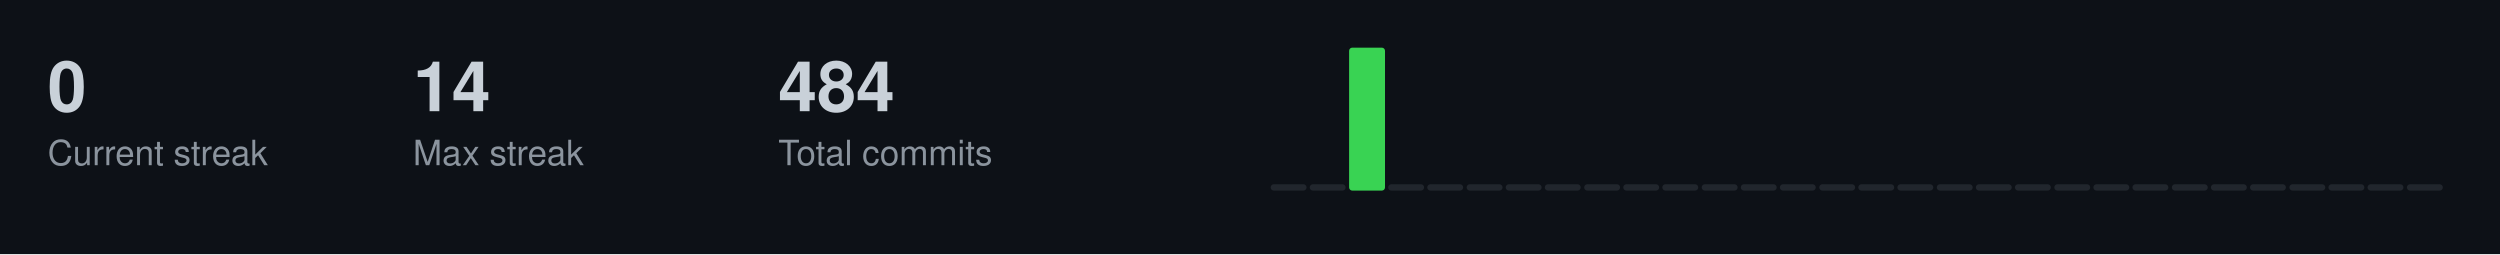
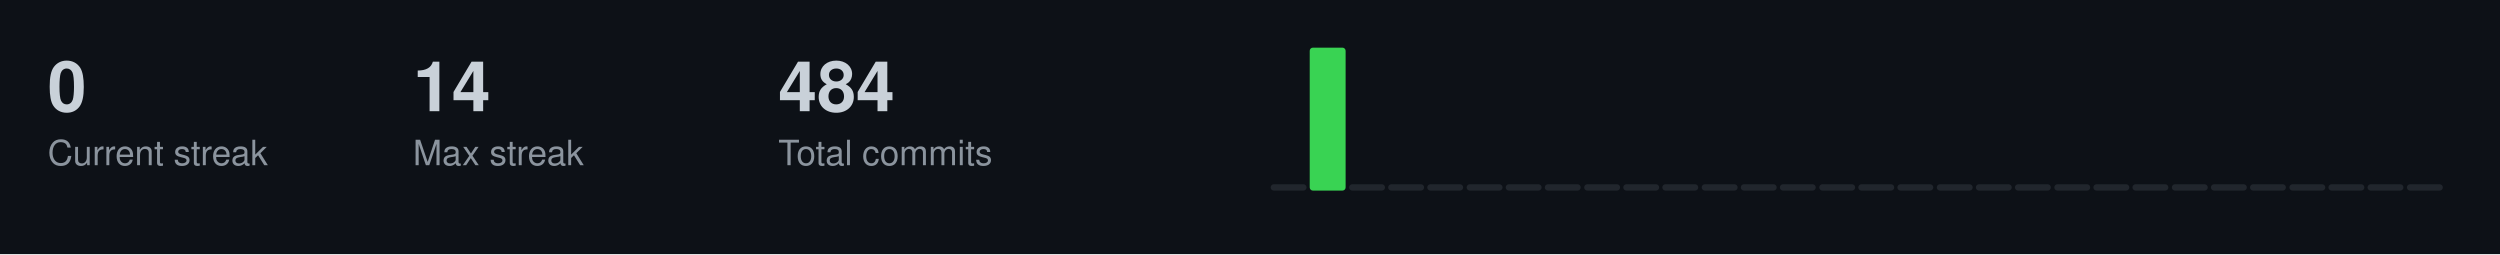
<svg xmlns="http://www.w3.org/2000/svg" width="787" height="80">
  <style>
  .title { font-size: 14px; fill: #c9d1d9; font-family: -apple-system, BlinkMacSystemFont, "Segoe UI", Helvetica, Arial, sans-serif; font-weight: 600; }
  .stat-label { font-size: 11px; fill: #8b949e; font-family: -apple-system, BlinkMacSystemFont, "Segoe UI", Helvetica, Arial, sans-serif; }
  .stat-value { font-size: 22px; fill: #c9d1d9; font-family: -apple-system, BlinkMacSystemFont, "Segoe UI", Helvetica, Arial, sans-serif; font-weight: 600; }
  .streak-fire { font-size: 22px; fill: #f0883e; font-family: -apple-system, BlinkMacSystemFont, "Segoe UI", Helvetica, Arial, sans-serif; font-weight: 600; }
</style>
  <rect width="787" height="80" fill="#0d1117" />
  <text x="15" y="35" class="stat-value">0</text>
  <text x="15" y="52" class="stat-label">Current streak</text>
  <text x="130" y="35" class="stat-value">14</text>
  <text x="130" y="52" class="stat-label">Max streak</text>
  <text x="245" y="35" class="stat-value">484</text>
  <text x="245" y="52" class="stat-label">Total commits</text>
  <rect x="400.0" y="58.0" width="11.3" height="2.0" fill="#21262d" rx="1" />
-   <rect x="412.3" y="58.0" width="11.3" height="2.0" fill="#21262d" rx="1" />
-   <rect x="424.7" y="15.0" width="11.3" height="45.0" fill="#39d353" rx="1" />
+   <rect x="412.3" y="15.0" width="11.3" height="45.0" fill="#39d353" rx="1" />
+   <rect x="424.7" y="58.0" width="11.3" height="2.0" fill="#21262d" rx="1" />
  <rect x="437.0" y="58.0" width="11.3" height="2.0" fill="#21262d" rx="1" />
  <rect x="449.3" y="58.0" width="11.3" height="2.0" fill="#21262d" rx="1" />
  <rect x="461.7" y="58.0" width="11.3" height="2.0" fill="#21262d" rx="1" />
  <rect x="474.0" y="58.0" width="11.3" height="2.0" fill="#21262d" rx="1" />
  <rect x="486.3" y="58.0" width="11.3" height="2.0" fill="#21262d" rx="1" />
  <rect x="498.7" y="58.0" width="11.3" height="2.0" fill="#21262d" rx="1" />
  <rect x="511.0" y="58.0" width="11.3" height="2.0" fill="#21262d" rx="1" />
  <rect x="523.3" y="58.0" width="11.3" height="2.0" fill="#21262d" rx="1" />
  <rect x="535.7" y="58.0" width="11.3" height="2.0" fill="#21262d" rx="1" />
  <rect x="548.0" y="58.0" width="11.3" height="2.0" fill="#21262d" rx="1" />
  <rect x="560.3" y="58.0" width="11.3" height="2.0" fill="#21262d" rx="1" />
  <rect x="572.7" y="58.0" width="11.3" height="2.0" fill="#21262d" rx="1" />
  <rect x="585.0" y="58.0" width="11.3" height="2.0" fill="#21262d" rx="1" />
  <rect x="597.3" y="58.0" width="11.3" height="2.0" fill="#21262d" rx="1" />
  <rect x="609.7" y="58.0" width="11.3" height="2.0" fill="#21262d" rx="1" />
  <rect x="622.0" y="58.0" width="11.3" height="2.0" fill="#21262d" rx="1" />
  <rect x="634.3" y="58.0" width="11.3" height="2.0" fill="#21262d" rx="1" />
  <rect x="646.7" y="58.0" width="11.3" height="2.0" fill="#21262d" rx="1" />
  <rect x="659.0" y="58.0" width="11.3" height="2.0" fill="#21262d" rx="1" />
  <rect x="671.3" y="58.0" width="11.3" height="2.0" fill="#21262d" rx="1" />
  <rect x="683.7" y="58.0" width="11.3" height="2.0" fill="#21262d" rx="1" />
  <rect x="696.0" y="58.0" width="11.3" height="2.0" fill="#21262d" rx="1" />
  <rect x="708.3" y="58.0" width="11.3" height="2.0" fill="#21262d" rx="1" />
  <rect x="720.7" y="58.0" width="11.3" height="2.0" fill="#21262d" rx="1" />
  <rect x="733.0" y="58.0" width="11.3" height="2.0" fill="#21262d" rx="1" />
  <rect x="745.3" y="58.0" width="11.3" height="2.0" fill="#21262d" rx="1" />
  <rect x="757.7" y="58.0" width="11.3" height="2.0" fill="#21262d" rx="1" />
</svg>
